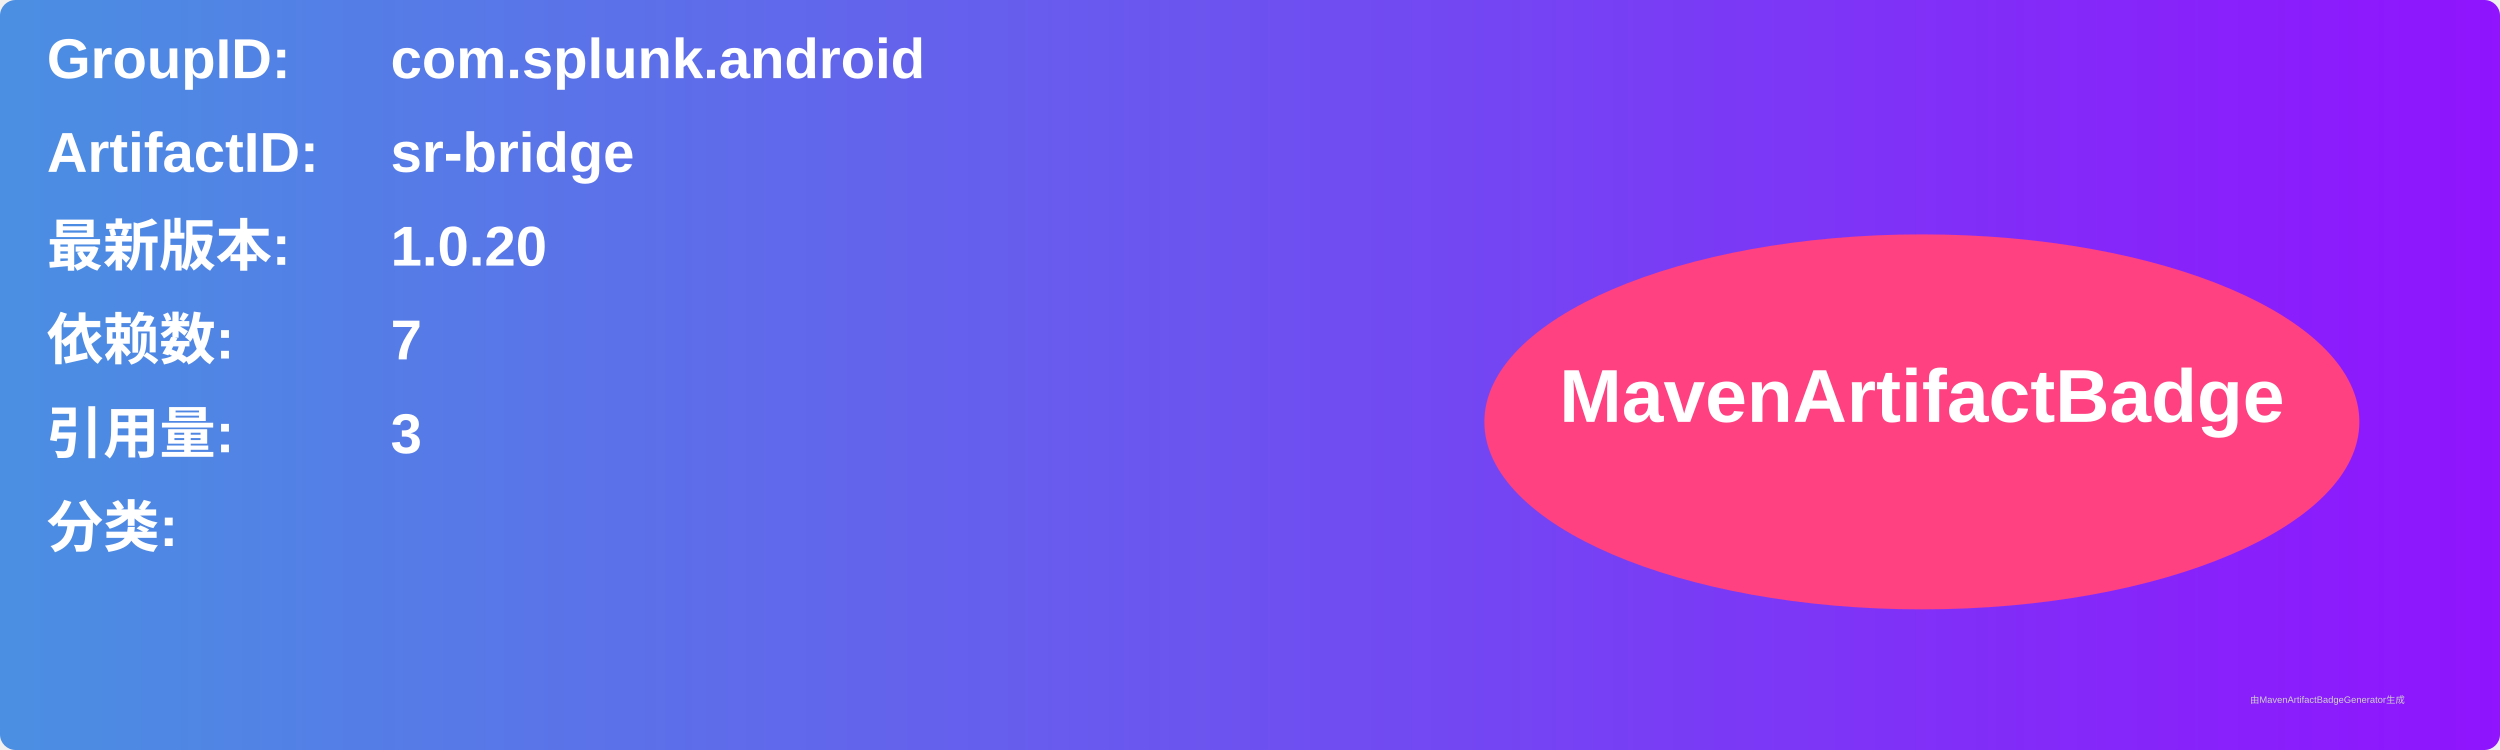
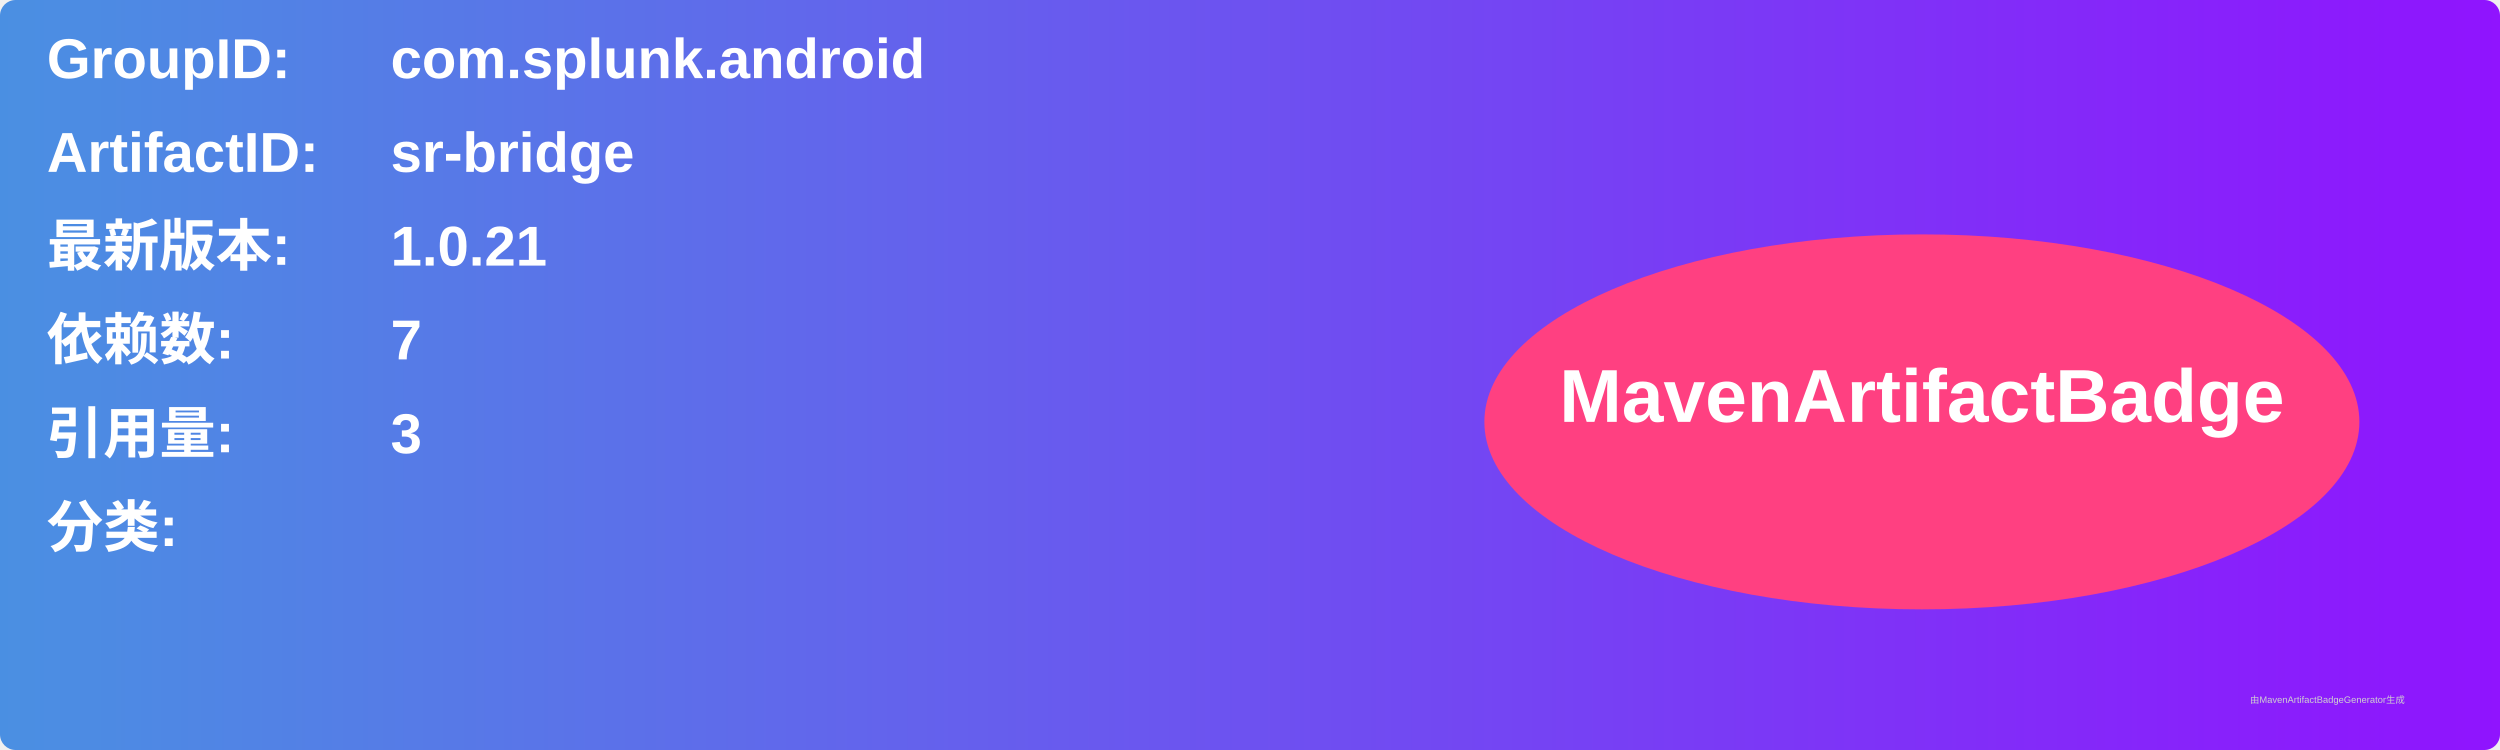
<svg xmlns="http://www.w3.org/2000/svg" width="800" height="240" viewBox="0 0 800 240">
  <linearGradient id="grad" x1="0%" y1="0%" x2="100%" y2="0%">
    <stop offset="0%" stop-color="#4a90e2" />
    <stop offset="100%" stop-color="#9013fe" />
  </linearGradient>
  <rect width="100%" height="100%" rx="5" ry="5" fill="url(#grad)" />
  <g transform="translate(15, 15)">
    <text x="0" y="10" font-family="Arial" font-size="18" fill="white" font-weight="bold" width="260">GroupID:</text>
    <text x="110" y="10" font-family="Arial" font-size="18" fill="white" font-weight="bold" width="460">com.splunk.android</text>
    <text x="0" y="40" font-family="Arial" font-size="18" fill="white" font-weight="bold" width="260">ArtifactID:</text>
    <text x="110" y="40" font-family="Arial" font-size="18" fill="white" font-weight="bold" width="460">sr-bridge</text>
    <text x="0" y="70" font-family="Arial" font-size="18" fill="white" font-weight="bold">最新版本:</text>
    <text x="110" y="70" font-family="Arial" font-size="18" fill="white" font-weight="bold">
-       <tspan font-weight="bold">1.0.20</tspan>
+       <tspan font-weight="bold">1.0.21</tspan>
    </text>
    <text x="0" y="100" font-family="Arial" font-size="18" fill="white" font-weight="bold">依赖数: </text>
    <text x="110" y="100" font-family="Arial" font-size="18" fill="white">
      <tspan font-weight="bold">7</tspan>
    </text>
    <text x="0" y="130" font-family="Arial" font-size="18" fill="white" font-weight="bold">引用量: </text>
    <text x="110" y="130" font-family="Arial" font-size="18" fill="white">
      <tspan font-weight="bold">3</tspan>
    </text>
    <text x="0" y="160" font-family="Arial" font-size="18" fill="white" font-weight="bold">分类:</text>
    <text x="10" y="190" font-family="Arial" font-size="10" fill="white">
      <tspan font-weight="bold" />
    </text>
    <ellipse cx="600" cy="120" rx="140" ry="60" fill="#ff4081" />
    <text x="600" y="120" text-anchor="middle" font-family="Arial" font-size="24" fill="white" font-weight="bold">MavenArtifactBadge</text>
  </g>
  <text x="720" y="225" font-family="Arial" font-size="3" fill="#d0d0d0">由MavenArtifactBadgeGenerator生成</text>
</svg>
